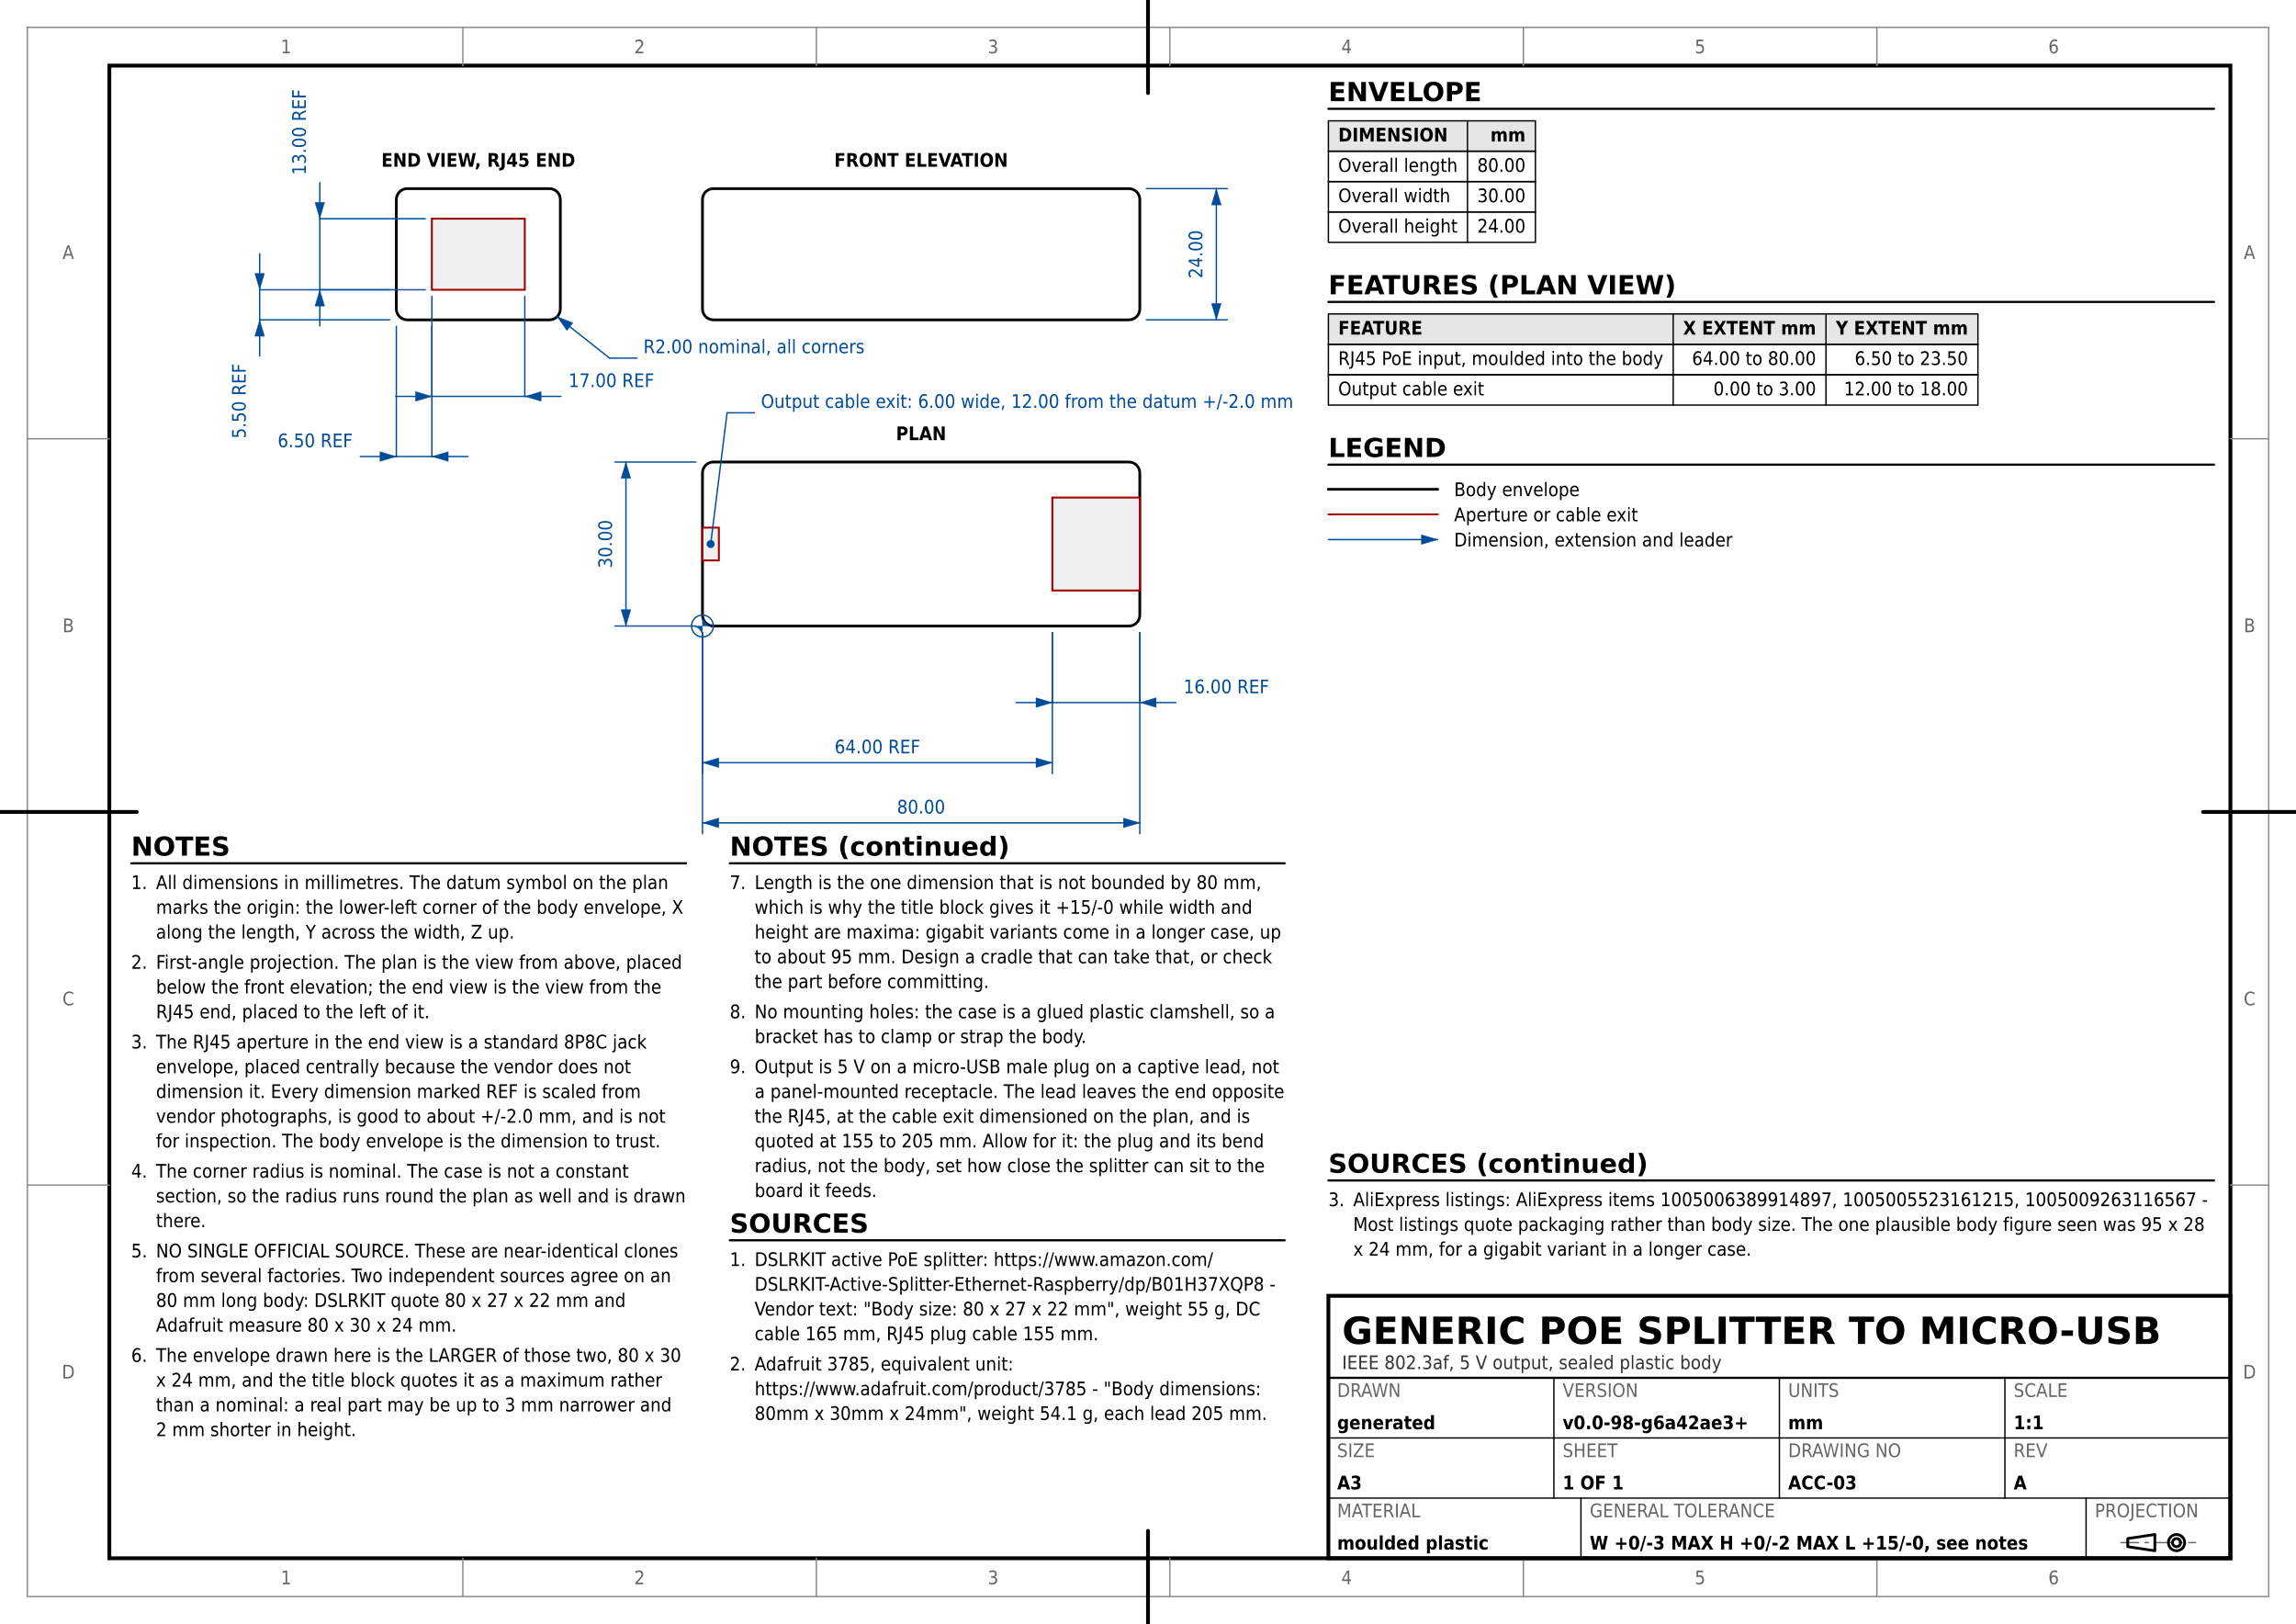
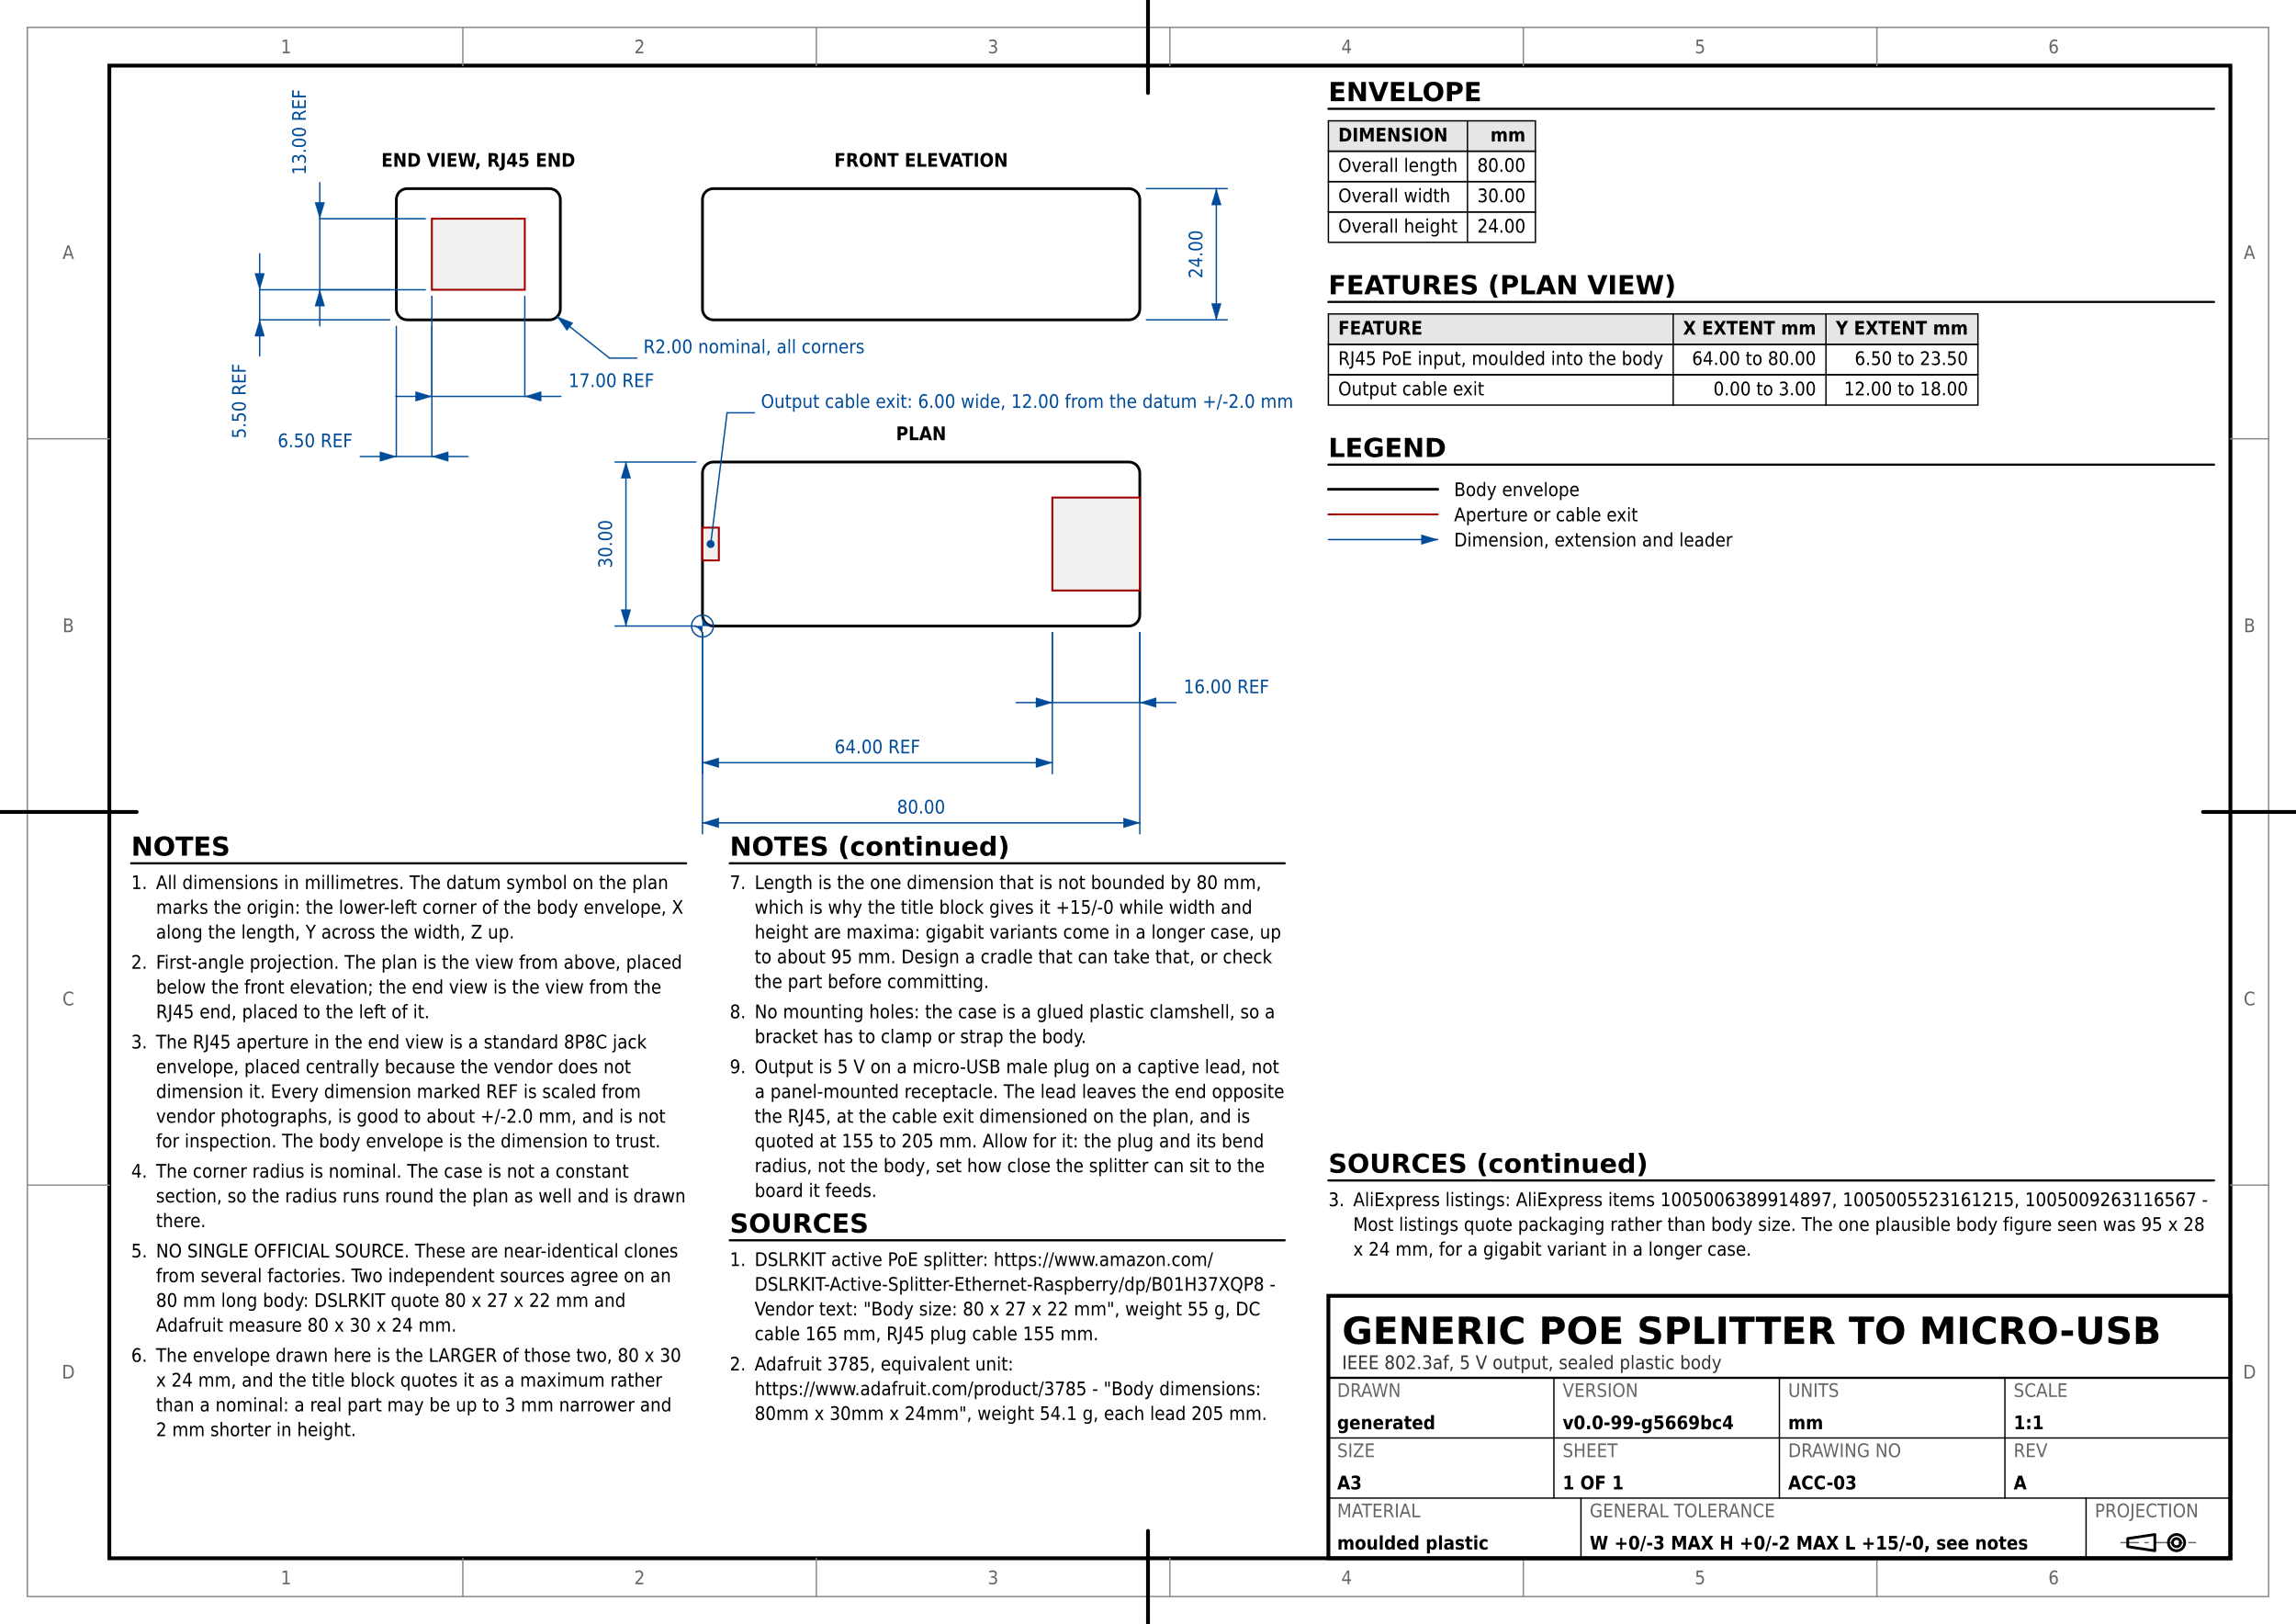
<svg xmlns="http://www.w3.org/2000/svg" version="1.1" width="420mm" height="297mm" viewBox="0 0 420 297">
  <rect width="100%" height="100%" fill="#ffffff" />
  <rect x="5" y="5" width="410" height="287" fill="none" stroke="#888888" stroke-width="0.25" />
  <rect x="20" y="12" width="388" height="273" fill="none" stroke="#000000" stroke-width="0.7" />
  <text x="52.333" y="289.75" font-family="DejaVu Sans Condensed, DejaVu Sans, Liberation Sans, sans-serif" font-size="3.429" fill="#666666" text-anchor="middle">1</text>
  <text x="52.333" y="9.75" font-family="DejaVu Sans Condensed, DejaVu Sans, Liberation Sans, sans-serif" font-size="3.429" fill="#666666" text-anchor="middle">1</text>
  <line x1="84.667" y1="292" x2="84.667" y2="285" stroke="#888888" stroke-width="0.25" stroke-linecap="round" />
  <line x1="84.667" y1="12" x2="84.667" y2="5" stroke="#888888" stroke-width="0.25" stroke-linecap="round" />
  <text x="117" y="289.75" font-family="DejaVu Sans Condensed, DejaVu Sans, Liberation Sans, sans-serif" font-size="3.429" fill="#666666" text-anchor="middle">2</text>
  <text x="117" y="9.75" font-family="DejaVu Sans Condensed, DejaVu Sans, Liberation Sans, sans-serif" font-size="3.429" fill="#666666" text-anchor="middle">2</text>
  <line x1="149.333" y1="292" x2="149.333" y2="285" stroke="#888888" stroke-width="0.25" stroke-linecap="round" />
  <line x1="149.333" y1="12" x2="149.333" y2="5" stroke="#888888" stroke-width="0.25" stroke-linecap="round" />
  <text x="181.667" y="289.75" font-family="DejaVu Sans Condensed, DejaVu Sans, Liberation Sans, sans-serif" font-size="3.429" fill="#666666" text-anchor="middle">3</text>
  <text x="181.667" y="9.75" font-family="DejaVu Sans Condensed, DejaVu Sans, Liberation Sans, sans-serif" font-size="3.429" fill="#666666" text-anchor="middle">3</text>
  <line x1="214" y1="292" x2="214" y2="285" stroke="#888888" stroke-width="0.25" stroke-linecap="round" />
  <line x1="214" y1="12" x2="214" y2="5" stroke="#888888" stroke-width="0.25" stroke-linecap="round" />
  <text x="246.333" y="289.75" font-family="DejaVu Sans Condensed, DejaVu Sans, Liberation Sans, sans-serif" font-size="3.429" fill="#666666" text-anchor="middle">4</text>
  <text x="246.333" y="9.75" font-family="DejaVu Sans Condensed, DejaVu Sans, Liberation Sans, sans-serif" font-size="3.429" fill="#666666" text-anchor="middle">4</text>
  <line x1="278.667" y1="292" x2="278.667" y2="285" stroke="#888888" stroke-width="0.25" stroke-linecap="round" />
  <line x1="278.667" y1="12" x2="278.667" y2="5" stroke="#888888" stroke-width="0.25" stroke-linecap="round" />
  <text x="311" y="289.75" font-family="DejaVu Sans Condensed, DejaVu Sans, Liberation Sans, sans-serif" font-size="3.429" fill="#666666" text-anchor="middle">5</text>
  <text x="311" y="9.75" font-family="DejaVu Sans Condensed, DejaVu Sans, Liberation Sans, sans-serif" font-size="3.429" fill="#666666" text-anchor="middle">5</text>
  <line x1="343.333" y1="292" x2="343.333" y2="285" stroke="#888888" stroke-width="0.25" stroke-linecap="round" />
  <line x1="343.333" y1="12" x2="343.333" y2="5" stroke="#888888" stroke-width="0.25" stroke-linecap="round" />
  <text x="375.667" y="289.75" font-family="DejaVu Sans Condensed, DejaVu Sans, Liberation Sans, sans-serif" font-size="3.429" fill="#666666" text-anchor="middle">6</text>
  <text x="375.667" y="9.75" font-family="DejaVu Sans Condensed, DejaVu Sans, Liberation Sans, sans-serif" font-size="3.429" fill="#666666" text-anchor="middle">6</text>
  <text x="12.5" y="252.125" font-family="DejaVu Sans Condensed, DejaVu Sans, Liberation Sans, sans-serif" font-size="3.429" fill="#666666" text-anchor="middle">D</text>
  <text x="411.5" y="252.125" font-family="DejaVu Sans Condensed, DejaVu Sans, Liberation Sans, sans-serif" font-size="3.429" fill="#666666" text-anchor="middle">D</text>
  <line x1="5" y1="216.75" x2="20" y2="216.75" stroke="#888888" stroke-width="0.25" stroke-linecap="round" />
  <line x1="408" y1="216.75" x2="415" y2="216.75" stroke="#888888" stroke-width="0.25" stroke-linecap="round" />
  <text x="12.5" y="183.875" font-family="DejaVu Sans Condensed, DejaVu Sans, Liberation Sans, sans-serif" font-size="3.429" fill="#666666" text-anchor="middle">C</text>
  <text x="411.5" y="183.875" font-family="DejaVu Sans Condensed, DejaVu Sans, Liberation Sans, sans-serif" font-size="3.429" fill="#666666" text-anchor="middle">C</text>
  <line x1="5" y1="148.5" x2="20" y2="148.5" stroke="#888888" stroke-width="0.25" stroke-linecap="round" />
  <line x1="408" y1="148.5" x2="415" y2="148.5" stroke="#888888" stroke-width="0.25" stroke-linecap="round" />
  <text x="12.5" y="115.625" font-family="DejaVu Sans Condensed, DejaVu Sans, Liberation Sans, sans-serif" font-size="3.429" fill="#666666" text-anchor="middle">B</text>
  <text x="411.5" y="115.625" font-family="DejaVu Sans Condensed, DejaVu Sans, Liberation Sans, sans-serif" font-size="3.429" fill="#666666" text-anchor="middle">B</text>
  <line x1="5" y1="80.25" x2="20" y2="80.25" stroke="#888888" stroke-width="0.25" stroke-linecap="round" />
  <line x1="408" y1="80.25" x2="415" y2="80.25" stroke="#888888" stroke-width="0.25" stroke-linecap="round" />
  <text x="12.5" y="47.375" font-family="DejaVu Sans Condensed, DejaVu Sans, Liberation Sans, sans-serif" font-size="3.429" fill="#666666" text-anchor="middle">A</text>
  <text x="411.5" y="47.375" font-family="DejaVu Sans Condensed, DejaVu Sans, Liberation Sans, sans-serif" font-size="3.429" fill="#666666" text-anchor="middle">A</text>
  <line x1="210" y1="297" x2="210" y2="280" stroke="#000000" stroke-width="0.7" stroke-linecap="round" />
  <line x1="210" y1="17" x2="210" y2="0" stroke="#000000" stroke-width="0.7" stroke-linecap="round" />
  <line x1="0" y1="148.5" x2="25" y2="148.5" stroke="#000000" stroke-width="0.7" stroke-linecap="round" />
  <line x1="403" y1="148.5" x2="420" y2="148.5" stroke="#000000" stroke-width="0.7" stroke-linecap="round" />
  <rect x="128.5" y="34.5" width="80" height="24" fill="none" stroke="#000000" stroke-width="0.5" rx="2" ry="2" />
  <rect x="128.5" y="84.5" width="80" height="30" fill="none" stroke="#000000" stroke-width="0.5" rx="2" ry="2" />
  <rect x="72.5" y="34.5" width="30" height="24" fill="none" stroke="#000000" stroke-width="0.5" rx="2" ry="2" />
  <text x="168.5" y="30.5" font-family="DejaVu Sans Condensed, DejaVu Sans, Liberation Sans, sans-serif" font-size="3.429" fill="#000000" text-anchor="middle" font-weight="bold">FRONT ELEVATION</text>
  <text x="168.5" y="80.5" font-family="DejaVu Sans Condensed, DejaVu Sans, Liberation Sans, sans-serif" font-size="3.429" fill="#000000" text-anchor="middle" font-weight="bold">PLAN</text>
  <text x="87.5" y="30.5" font-family="DejaVu Sans Condensed, DejaVu Sans, Liberation Sans, sans-serif" font-size="3.429" fill="#000000" text-anchor="middle" font-weight="bold">END VIEW, RJ45 END</text>
  <rect x="192.5" y="91" width="16" height="17" fill="#f0f0f0" stroke="#a00000" stroke-width="0.35" />
  <rect x="79" y="40" width="17" height="13" fill="#f0f0f0" stroke="#a00000" stroke-width="0.35" />
  <line x1="79" y1="54.2" x2="79" y2="72.5" stroke="#004c99" stroke-width="0.25" stroke-linecap="round" />
  <line x1="96" y1="54.2" x2="96" y2="72.5" stroke="#004c99" stroke-width="0.25" stroke-linecap="round" />
  <line x1="79" y1="72.5" x2="96" y2="72.5" stroke="#004c99" stroke-width="0.25" stroke-linecap="round" />
  <polygon points="79,72.5 76,71.6 76,73.4" fill="#004c99" stroke="#004c99" stroke-width="0.05" stroke-linejoin="round" />
  <polygon points="96,72.5 99,73.4 99,71.6" fill="#004c99" stroke="#004c99" stroke-width="0.05" stroke-linejoin="round" />
  <line x1="72.4" y1="72.5" x2="79" y2="72.5" stroke="#004c99" stroke-width="0.25" stroke-linecap="round" />
  <line x1="96" y1="72.5" x2="102.6" y2="72.5" stroke="#004c99" stroke-width="0.25" stroke-linecap="round" />
  <text x="104" y="70.791" font-family="DejaVu Sans Condensed, DejaVu Sans, Liberation Sans, sans-serif" font-size="3.429" fill="#004c99" text-anchor="start">17.00 REF</text>
  <line x1="72.5" y1="59.7" x2="72.5" y2="83.5" stroke="#004c99" stroke-width="0.25" stroke-linecap="round" />
  <line x1="79" y1="59.7" x2="79" y2="83.5" stroke="#004c99" stroke-width="0.25" stroke-linecap="round" />
  <line x1="72.5" y1="83.5" x2="79" y2="83.5" stroke="#004c99" stroke-width="0.25" stroke-linecap="round" />
  <polygon points="72.5,83.5 69.5,82.6 69.5,84.4" fill="#004c99" stroke="#004c99" stroke-width="0.05" stroke-linejoin="round" />
  <polygon points="79,83.5 82,84.4 82,82.6" fill="#004c99" stroke="#004c99" stroke-width="0.05" stroke-linejoin="round" />
  <line x1="65.9" y1="83.5" x2="72.5" y2="83.5" stroke="#004c99" stroke-width="0.25" stroke-linecap="round" />
  <line x1="79" y1="83.5" x2="85.6" y2="83.5" stroke="#004c99" stroke-width="0.25" stroke-linecap="round" />
  <text x="64.5" y="81.791" font-family="DejaVu Sans Condensed, DejaVu Sans, Liberation Sans, sans-serif" font-size="3.429" fill="#004c99" text-anchor="end">6.50 REF</text>
  <line x1="77.8" y1="53" x2="58.5" y2="53" stroke="#004c99" stroke-width="0.25" stroke-linecap="round" />
  <line x1="77.8" y1="40" x2="58.5" y2="40" stroke="#004c99" stroke-width="0.25" stroke-linecap="round" />
  <line x1="58.5" y1="53" x2="58.5" y2="40" stroke="#004c99" stroke-width="0.25" stroke-linecap="round" />
  <polygon points="58.5,53 57.6,56 59.4,56" fill="#004c99" stroke="#004c99" stroke-width="0.05" stroke-linejoin="round" />
  <polygon points="58.5,40 59.4,37 57.6,37" fill="#004c99" stroke="#004c99" stroke-width="0.05" stroke-linejoin="round" />
  <line x1="58.5" y1="59.6" x2="58.5" y2="53" stroke="#004c99" stroke-width="0.25" stroke-linecap="round" />
  <line x1="58.5" y1="40" x2="58.5" y2="33.4" stroke="#004c99" stroke-width="0.25" stroke-linecap="round" />
  <text x="55.945" y="32" font-family="DejaVu Sans Condensed, DejaVu Sans, Liberation Sans, sans-serif" font-size="3.429" fill="#004c99" text-anchor="start" transform="rotate(-90 55.9453 32)">13.00 REF</text>
  <line x1="71.3" y1="58.5" x2="47.5" y2="58.5" stroke="#004c99" stroke-width="0.25" stroke-linecap="round" />
  <line x1="71.3" y1="53" x2="47.5" y2="53" stroke="#004c99" stroke-width="0.25" stroke-linecap="round" />
  <line x1="47.5" y1="58.5" x2="47.5" y2="53" stroke="#004c99" stroke-width="0.25" stroke-linecap="round" />
  <polygon points="47.5,58.5 46.6,61.5 48.4,61.5" fill="#004c99" stroke="#004c99" stroke-width="0.05" stroke-linejoin="round" />
  <polygon points="47.5,53 48.4,50 46.6,50" fill="#004c99" stroke="#004c99" stroke-width="0.05" stroke-linejoin="round" />
  <line x1="47.5" y1="65.1" x2="47.5" y2="58.5" stroke="#004c99" stroke-width="0.25" stroke-linecap="round" />
  <line x1="47.5" y1="53" x2="47.5" y2="46.4" stroke="#004c99" stroke-width="0.25" stroke-linecap="round" />
  <text x="44.945" y="66.5" font-family="DejaVu Sans Condensed, DejaVu Sans, Liberation Sans, sans-serif" font-size="3.429" fill="#004c99" text-anchor="end" transform="rotate(-90 44.9453 66.5)">5.50 REF</text>
  <line x1="192.5" y1="115.7" x2="192.5" y2="128.5" stroke="#004c99" stroke-width="0.25" stroke-linecap="round" />
  <line x1="208.5" y1="115.7" x2="208.5" y2="128.5" stroke="#004c99" stroke-width="0.25" stroke-linecap="round" />
  <line x1="192.5" y1="128.5" x2="208.5" y2="128.5" stroke="#004c99" stroke-width="0.25" stroke-linecap="round" />
  <polygon points="192.5,128.5 189.5,127.6 189.5,129.4" fill="#004c99" stroke="#004c99" stroke-width="0.05" stroke-linejoin="round" />
  <polygon points="208.5,128.5 211.5,129.4 211.5,127.6" fill="#004c99" stroke="#004c99" stroke-width="0.05" stroke-linejoin="round" />
  <line x1="185.9" y1="128.5" x2="192.5" y2="128.5" stroke="#004c99" stroke-width="0.25" stroke-linecap="round" />
  <line x1="208.5" y1="128.5" x2="215.1" y2="128.5" stroke="#004c99" stroke-width="0.25" stroke-linecap="round" />
  <text x="216.5" y="126.791" font-family="DejaVu Sans Condensed, DejaVu Sans, Liberation Sans, sans-serif" font-size="3.429" fill="#004c99" text-anchor="start">16.00 REF</text>
  <line x1="128.5" y1="115.7" x2="128.5" y2="141.5" stroke="#004c99" stroke-width="0.25" stroke-linecap="round" />
  <line x1="192.5" y1="115.7" x2="192.5" y2="141.5" stroke="#004c99" stroke-width="0.25" stroke-linecap="round" />
  <line x1="128.5" y1="139.5" x2="192.5" y2="139.5" stroke="#004c99" stroke-width="0.25" stroke-linecap="round" />
  <polygon points="128.5,139.5 131.5,140.4 131.5,138.6" fill="#004c99" stroke="#004c99" stroke-width="0.05" stroke-linejoin="round" />
  <polygon points="192.5,139.5 189.5,138.6 189.5,140.4" fill="#004c99" stroke="#004c99" stroke-width="0.05" stroke-linejoin="round" />
  <text x="160.5" y="137.791" font-family="DejaVu Sans Condensed, DejaVu Sans, Liberation Sans, sans-serif" font-size="3.429" fill="#004c99" text-anchor="middle">64.00 REF</text>
  <rect x="128.5" y="96.5" width="3" height="6" fill="#f0f0f0" stroke="#a00000" stroke-width="0.35" />
  <circle cx="130" cy="99.5" r="0.7" fill="#004c99" stroke="#004c99" stroke-width="0.05" />
  <line x1="130" y1="99.5" x2="133" y2="75.5" stroke="#004c99" stroke-width="0.25" stroke-linecap="round" />
  <line x1="133" y1="75.5" x2="138" y2="75.5" stroke="#004c99" stroke-width="0.25" stroke-linecap="round" />
  <text x="139.2" y="74.6" font-family="DejaVu Sans Condensed, DejaVu Sans, Liberation Sans, sans-serif" font-size="3.429" fill="#004c99" text-anchor="start">Output cable exit: 6.00 wide, 12.00 from the datum +/-2.0 mm</text>
  <line x1="128.5" y1="115.7" x2="128.5" y2="152.5" stroke="#004c99" stroke-width="0.25" stroke-linecap="round" />
  <line x1="208.5" y1="115.7" x2="208.5" y2="152.5" stroke="#004c99" stroke-width="0.25" stroke-linecap="round" />
  <line x1="128.5" y1="150.5" x2="208.5" y2="150.5" stroke="#004c99" stroke-width="0.25" stroke-linecap="round" />
  <polygon points="128.5,150.5 131.5,151.4 131.5,149.6" fill="#004c99" stroke="#004c99" stroke-width="0.05" stroke-linejoin="round" />
  <polygon points="208.5,150.5 205.5,149.6 205.5,151.4" fill="#004c99" stroke="#004c99" stroke-width="0.05" stroke-linejoin="round" />
  <text x="168.5" y="148.791" font-family="DejaVu Sans Condensed, DejaVu Sans, Liberation Sans, sans-serif" font-size="3.429" fill="#004c99" text-anchor="middle">80.00</text>
  <line x1="127.3" y1="114.5" x2="112.5" y2="114.5" stroke="#004c99" stroke-width="0.25" stroke-linecap="round" />
  <line x1="127.3" y1="84.5" x2="112.5" y2="84.5" stroke="#004c99" stroke-width="0.25" stroke-linecap="round" />
  <line x1="114.5" y1="114.5" x2="114.5" y2="84.5" stroke="#004c99" stroke-width="0.25" stroke-linecap="round" />
  <polygon points="114.5,114.5 115.4,111.5 113.6,111.5" fill="#004c99" stroke="#004c99" stroke-width="0.05" stroke-linejoin="round" />
  <polygon points="114.5,84.5 113.6,87.5 115.4,87.5" fill="#004c99" stroke="#004c99" stroke-width="0.05" stroke-linejoin="round" />
  <text x="111.945" y="99.5" font-family="DejaVu Sans Condensed, DejaVu Sans, Liberation Sans, sans-serif" font-size="3.429" fill="#004c99" text-anchor="middle" transform="rotate(-90 111.9453 99.5)">30.00</text>
  <line x1="209.7" y1="58.5" x2="224.5" y2="58.5" stroke="#004c99" stroke-width="0.25" stroke-linecap="round" />
  <line x1="209.7" y1="34.5" x2="224.5" y2="34.5" stroke="#004c99" stroke-width="0.25" stroke-linecap="round" />
  <line x1="222.5" y1="58.5" x2="222.5" y2="34.5" stroke="#004c99" stroke-width="0.25" stroke-linecap="round" />
  <polygon points="222.5,58.5 223.4,55.5 221.6,55.5" fill="#004c99" stroke="#004c99" stroke-width="0.05" stroke-linejoin="round" />
  <polygon points="222.5,34.5 221.6,37.5 223.4,37.5" fill="#004c99" stroke="#004c99" stroke-width="0.05" stroke-linejoin="round" />
  <text x="219.945" y="46.5" font-family="DejaVu Sans Condensed, DejaVu Sans, Liberation Sans, sans-serif" font-size="3.429" fill="#004c99" text-anchor="middle" transform="rotate(-90 219.9453 46.5)">24.00</text>
  <polygon points="101.9,57.9 103.694,60.468 104.811,59.056" fill="#004c99" stroke="#004c99" stroke-width="0.05" stroke-linejoin="round" />
  <line x1="101.9" y1="57.9" x2="111.5" y2="65.5" stroke="#004c99" stroke-width="0.25" stroke-linecap="round" />
  <line x1="111.5" y1="65.5" x2="116.5" y2="65.5" stroke="#004c99" stroke-width="0.25" stroke-linecap="round" />
  <text x="117.7" y="64.6" font-family="DejaVu Sans Condensed, DejaVu Sans, Liberation Sans, sans-serif" font-size="3.429" fill="#004c99" text-anchor="start">R2.00 nominal, all corners</text>
  <circle cx="128.5" cy="114.5" r="2" fill="none" stroke="#004c99" stroke-width="0.25" />
  <path d="M 128.5 114.5 L 130.5 114.5 A 2.0 2.0 0 0 1 128.5 112.5 Z" fill="#004c99" stroke="#004c99" stroke-width="0.05" stroke-linejoin="round" stroke-linecap="round" />
  <path d="M 128.5 114.5 L 126.5 114.5 A 2.0 2.0 0 0 1 128.5 116.5 Z" fill="#004c99" stroke="#004c99" stroke-width="0.05" stroke-linejoin="round" stroke-linecap="round" />
  <text x="243" y="18.5" font-family="DejaVu Sans, Liberation Sans, sans-serif" font-size="4.801" fill="#000000" text-anchor="start" font-weight="bold">ENVELOPE</text>
  <line x1="243" y1="19.9" x2="405" y2="19.9" stroke="#000000" stroke-width="0.4" stroke-linecap="round" />
  <rect x="243" y="22.1" width="37.87" height="5.556" fill="#e6e6e6" stroke="#000000" stroke-width="0.25" />
  <text x="244.8" y="25.878" font-family="DejaVu Sans Condensed, DejaVu Sans, Liberation Sans, sans-serif" font-size="3.429" fill="#000000" text-anchor="start" font-weight="bold">DIMENSION</text>
  <text x="279.07" y="25.878" font-family="DejaVu Sans Condensed, DejaVu Sans, Liberation Sans, sans-serif" font-size="3.429" fill="#000000" text-anchor="end" font-weight="bold">mm</text>
  <rect x="243" y="27.656" width="37.87" height="5.556" fill="none" stroke="#000000" stroke-width="0.25" />
  <text x="244.8" y="31.433" font-family="DejaVu Sans Condensed, DejaVu Sans, Liberation Sans, sans-serif" font-size="3.429" fill="#000000" text-anchor="start">Overall length</text>
  <text x="279.07" y="31.433" font-family="DejaVu Sans Condensed, DejaVu Sans, Liberation Sans, sans-serif" font-size="3.429" fill="#000000" text-anchor="end">80.00</text>
  <rect x="243" y="33.211" width="37.87" height="5.556" fill="none" stroke="#000000" stroke-width="0.25" />
  <text x="244.8" y="36.989" font-family="DejaVu Sans Condensed, DejaVu Sans, Liberation Sans, sans-serif" font-size="3.429" fill="#000000" text-anchor="start">Overall width</text>
  <text x="279.07" y="36.989" font-family="DejaVu Sans Condensed, DejaVu Sans, Liberation Sans, sans-serif" font-size="3.429" fill="#000000" text-anchor="end">30.00</text>
  <rect x="243" y="38.767" width="37.87" height="5.556" fill="none" stroke="#000000" stroke-width="0.25" />
  <text x="244.8" y="42.544" font-family="DejaVu Sans Condensed, DejaVu Sans, Liberation Sans, sans-serif" font-size="3.429" fill="#000000" text-anchor="start">Overall height</text>
  <text x="279.07" y="42.544" font-family="DejaVu Sans Condensed, DejaVu Sans, Liberation Sans, sans-serif" font-size="3.429" fill="#000000" text-anchor="end">24.00</text>
  <line x1="268.441" y1="22.1" x2="268.441" y2="44.322" stroke="#000000" stroke-width="0.25" stroke-linecap="round" />
  <text x="243" y="53.822" font-family="DejaVu Sans, Liberation Sans, sans-serif" font-size="4.801" fill="#000000" text-anchor="start" font-weight="bold">FEATURES (PLAN VIEW)</text>
  <line x1="243" y1="55.222" x2="405" y2="55.222" stroke="#000000" stroke-width="0.4" stroke-linecap="round" />
  <rect x="243" y="57.422" width="118.816" height="5.556" fill="#e6e6e6" stroke="#000000" stroke-width="0.25" />
  <text x="244.8" y="61.2" font-family="DejaVu Sans Condensed, DejaVu Sans, Liberation Sans, sans-serif" font-size="3.429" fill="#000000" text-anchor="start" font-weight="bold">FEATURE</text>
  <text x="332.218" y="61.2" font-family="DejaVu Sans Condensed, DejaVu Sans, Liberation Sans, sans-serif" font-size="3.429" fill="#000000" text-anchor="end" font-weight="bold">X EXTENT mm</text>
  <text x="360.016" y="61.2" font-family="DejaVu Sans Condensed, DejaVu Sans, Liberation Sans, sans-serif" font-size="3.429" fill="#000000" text-anchor="end" font-weight="bold">Y EXTENT mm</text>
  <rect x="243" y="62.978" width="118.816" height="5.556" fill="none" stroke="#000000" stroke-width="0.25" />
  <text x="244.8" y="66.756" font-family="DejaVu Sans Condensed, DejaVu Sans, Liberation Sans, sans-serif" font-size="3.429" fill="#000000" text-anchor="start">RJ45 PoE input, moulded into the body</text>
  <text x="332.218" y="66.756" font-family="DejaVu Sans Condensed, DejaVu Sans, Liberation Sans, sans-serif" font-size="3.429" fill="#000000" text-anchor="end">64.00 to 80.00</text>
  <text x="360.016" y="66.756" font-family="DejaVu Sans Condensed, DejaVu Sans, Liberation Sans, sans-serif" font-size="3.429" fill="#000000" text-anchor="end">6.50 to 23.50</text>
  <rect x="243" y="68.533" width="118.816" height="5.556" fill="none" stroke="#000000" stroke-width="0.25" />
  <text x="244.8" y="72.311" font-family="DejaVu Sans Condensed, DejaVu Sans, Liberation Sans, sans-serif" font-size="3.429" fill="#000000" text-anchor="start">Output cable exit</text>
  <text x="332.218" y="72.311" font-family="DejaVu Sans Condensed, DejaVu Sans, Liberation Sans, sans-serif" font-size="3.429" fill="#000000" text-anchor="end">0.00 to 3.00</text>
  <text x="360.016" y="72.311" font-family="DejaVu Sans Condensed, DejaVu Sans, Liberation Sans, sans-serif" font-size="3.429" fill="#000000" text-anchor="end">12.00 to 18.00</text>
  <line x1="306.074" y1="57.422" x2="306.074" y2="74.089" stroke="#000000" stroke-width="0.25" stroke-linecap="round" />
  <line x1="334.018" y1="57.422" x2="334.018" y2="74.089" stroke="#000000" stroke-width="0.25" stroke-linecap="round" />
  <text x="243" y="83.589" font-family="DejaVu Sans, Liberation Sans, sans-serif" font-size="4.801" fill="#000000" text-anchor="start" font-weight="bold">LEGEND</text>
  <line x1="243" y1="84.989" x2="405" y2="84.989" stroke="#000000" stroke-width="0.4" stroke-linecap="round" />
  <line x1="243" y1="89.489" x2="263" y2="89.489" stroke="#000000" stroke-width="0.5" stroke-linecap="round" />
  <text x="266" y="90.739" font-family="DejaVu Sans Condensed, DejaVu Sans, Liberation Sans, sans-serif" font-size="3.429" fill="#000000" text-anchor="start">Body envelope</text>
  <line x1="243" y1="94.089" x2="263" y2="94.089" stroke="#a00000" stroke-width="0.35" stroke-linecap="round" />
  <text x="266" y="95.339" font-family="DejaVu Sans Condensed, DejaVu Sans, Liberation Sans, sans-serif" font-size="3.429" fill="#000000" text-anchor="start">Aperture or cable exit</text>
  <line x1="243" y1="98.689" x2="263" y2="98.689" stroke="#004c99" stroke-width="0.25" stroke-linecap="round" />
  <polygon points="263,98.689 260,97.789 260,99.589" fill="#004c99" stroke="#004c99" stroke-width="0.05" stroke-linejoin="round" />
  <text x="266" y="99.939" font-family="DejaVu Sans Condensed, DejaVu Sans, Liberation Sans, sans-serif" font-size="3.429" fill="#000000" text-anchor="start">Dimension, extension and leader</text>
  <text x="24" y="156.5" font-family="DejaVu Sans, Liberation Sans, sans-serif" font-size="4.801" fill="#000000" text-anchor="start" font-weight="bold">NOTES</text>
  <line x1="24" y1="157.9" x2="125.5" y2="157.9" stroke="#000000" stroke-width="0.4" stroke-linecap="round" />
  <text x="24" y="162.6" font-family="DejaVu Sans Condensed, DejaVu Sans, Liberation Sans, sans-serif" font-size="3.429" fill="#000000" text-anchor="start">1.</text>
  <text x="28.542" y="162.6" font-family="DejaVu Sans Condensed, DejaVu Sans, Liberation Sans, sans-serif" font-size="3.429" fill="#000000" text-anchor="start">All dimensions in millimetres. The datum symbol on the plan</text>
  <text x="28.542" y="167.127" font-family="DejaVu Sans Condensed, DejaVu Sans, Liberation Sans, sans-serif" font-size="3.429" fill="#000000" text-anchor="start">marks the origin: the lower-left corner of the body envelope, X</text>
  <text x="28.542" y="171.654" font-family="DejaVu Sans Condensed, DejaVu Sans, Liberation Sans, sans-serif" font-size="3.429" fill="#000000" text-anchor="start">along the length, Y across the width, Z up.</text>
  <text x="24" y="177.18" font-family="DejaVu Sans Condensed, DejaVu Sans, Liberation Sans, sans-serif" font-size="3.429" fill="#000000" text-anchor="start">2.</text>
  <text x="28.542" y="177.18" font-family="DejaVu Sans Condensed, DejaVu Sans, Liberation Sans, sans-serif" font-size="3.429" fill="#000000" text-anchor="start">First-angle projection. The plan is the view from above, placed</text>
  <text x="28.542" y="181.707" font-family="DejaVu Sans Condensed, DejaVu Sans, Liberation Sans, sans-serif" font-size="3.429" fill="#000000" text-anchor="start">below the front elevation; the end view is the view from the</text>
  <text x="28.542" y="186.234" font-family="DejaVu Sans Condensed, DejaVu Sans, Liberation Sans, sans-serif" font-size="3.429" fill="#000000" text-anchor="start">RJ45 end, placed to the left of it.</text>
  <text x="24" y="191.761" font-family="DejaVu Sans Condensed, DejaVu Sans, Liberation Sans, sans-serif" font-size="3.429" fill="#000000" text-anchor="start">3.</text>
  <text x="28.542" y="191.761" font-family="DejaVu Sans Condensed, DejaVu Sans, Liberation Sans, sans-serif" font-size="3.429" fill="#000000" text-anchor="start">The RJ45 aperture in the end view is a standard 8P8C jack</text>
  <text x="28.542" y="196.287" font-family="DejaVu Sans Condensed, DejaVu Sans, Liberation Sans, sans-serif" font-size="3.429" fill="#000000" text-anchor="start">envelope, placed centrally because the vendor does not</text>
  <text x="28.542" y="200.814" font-family="DejaVu Sans Condensed, DejaVu Sans, Liberation Sans, sans-serif" font-size="3.429" fill="#000000" text-anchor="start">dimension it. Every dimension marked REF is scaled from</text>
  <text x="28.542" y="205.341" font-family="DejaVu Sans Condensed, DejaVu Sans, Liberation Sans, sans-serif" font-size="3.429" fill="#000000" text-anchor="start">vendor photographs, is good to about +/-2.0 mm, and is not</text>
  <text x="28.542" y="209.868" font-family="DejaVu Sans Condensed, DejaVu Sans, Liberation Sans, sans-serif" font-size="3.429" fill="#000000" text-anchor="start">for inspection. The body envelope is the dimension to trust.</text>
  <text x="24" y="215.394" font-family="DejaVu Sans Condensed, DejaVu Sans, Liberation Sans, sans-serif" font-size="3.429" fill="#000000" text-anchor="start">4.</text>
  <text x="28.542" y="215.394" font-family="DejaVu Sans Condensed, DejaVu Sans, Liberation Sans, sans-serif" font-size="3.429" fill="#000000" text-anchor="start">The corner radius is nominal. The case is not a constant</text>
  <text x="28.542" y="219.921" font-family="DejaVu Sans Condensed, DejaVu Sans, Liberation Sans, sans-serif" font-size="3.429" fill="#000000" text-anchor="start">section, so the radius runs round the plan as well and is drawn</text>
  <text x="28.542" y="224.448" font-family="DejaVu Sans Condensed, DejaVu Sans, Liberation Sans, sans-serif" font-size="3.429" fill="#000000" text-anchor="start">there.</text>
  <text x="24" y="229.975" font-family="DejaVu Sans Condensed, DejaVu Sans, Liberation Sans, sans-serif" font-size="3.429" fill="#000000" text-anchor="start">5.</text>
  <text x="28.542" y="229.975" font-family="DejaVu Sans Condensed, DejaVu Sans, Liberation Sans, sans-serif" font-size="3.429" fill="#000000" text-anchor="start">NO SINGLE OFFICIAL SOURCE. These are near-identical clones</text>
  <text x="28.542" y="234.501" font-family="DejaVu Sans Condensed, DejaVu Sans, Liberation Sans, sans-serif" font-size="3.429" fill="#000000" text-anchor="start">from several factories. Two independent sources agree on an</text>
  <text x="28.542" y="239.028" font-family="DejaVu Sans Condensed, DejaVu Sans, Liberation Sans, sans-serif" font-size="3.429" fill="#000000" text-anchor="start">80 mm long body: DSLRKIT quote 80 x 27 x 22 mm and</text>
  <text x="28.542" y="243.555" font-family="DejaVu Sans Condensed, DejaVu Sans, Liberation Sans, sans-serif" font-size="3.429" fill="#000000" text-anchor="start">Adafruit measure 80 x 30 x 24 mm.</text>
  <text x="24" y="249.082" font-family="DejaVu Sans Condensed, DejaVu Sans, Liberation Sans, sans-serif" font-size="3.429" fill="#000000" text-anchor="start">6.</text>
  <text x="28.542" y="249.082" font-family="DejaVu Sans Condensed, DejaVu Sans, Liberation Sans, sans-serif" font-size="3.429" fill="#000000" text-anchor="start">The envelope drawn here is the LARGER of those two, 80 x 30</text>
  <text x="28.542" y="253.608" font-family="DejaVu Sans Condensed, DejaVu Sans, Liberation Sans, sans-serif" font-size="3.429" fill="#000000" text-anchor="start">x 24 mm, and the title block quotes it as a maximum rather</text>
  <text x="28.542" y="258.135" font-family="DejaVu Sans Condensed, DejaVu Sans, Liberation Sans, sans-serif" font-size="3.429" fill="#000000" text-anchor="start">than a nominal: a real part may be up to 3 mm narrower and</text>
  <text x="28.542" y="262.662" font-family="DejaVu Sans Condensed, DejaVu Sans, Liberation Sans, sans-serif" font-size="3.429" fill="#000000" text-anchor="start">2 mm shorter in height.</text>
  <text x="133.5" y="156.5" font-family="DejaVu Sans, Liberation Sans, sans-serif" font-size="4.801" fill="#000000" text-anchor="start" font-weight="bold">NOTES (continued)</text>
  <line x1="133.5" y1="157.9" x2="235" y2="157.9" stroke="#000000" stroke-width="0.4" stroke-linecap="round" />
  <text x="133.5" y="162.6" font-family="DejaVu Sans Condensed, DejaVu Sans, Liberation Sans, sans-serif" font-size="3.429" fill="#000000" text-anchor="start">7.</text>
  <text x="138.042" y="162.6" font-family="DejaVu Sans Condensed, DejaVu Sans, Liberation Sans, sans-serif" font-size="3.429" fill="#000000" text-anchor="start">Length is the one dimension that is not bounded by 80 mm,</text>
  <text x="138.042" y="167.127" font-family="DejaVu Sans Condensed, DejaVu Sans, Liberation Sans, sans-serif" font-size="3.429" fill="#000000" text-anchor="start">which is why the title block gives it +15/-0 while width and</text>
  <text x="138.042" y="171.654" font-family="DejaVu Sans Condensed, DejaVu Sans, Liberation Sans, sans-serif" font-size="3.429" fill="#000000" text-anchor="start">height are maxima: gigabit variants come in a longer case, up</text>
  <text x="138.042" y="176.18" font-family="DejaVu Sans Condensed, DejaVu Sans, Liberation Sans, sans-serif" font-size="3.429" fill="#000000" text-anchor="start">to about 95 mm. Design a cradle that can take that, or check</text>
  <text x="138.042" y="180.707" font-family="DejaVu Sans Condensed, DejaVu Sans, Liberation Sans, sans-serif" font-size="3.429" fill="#000000" text-anchor="start">the part before committing.</text>
  <text x="133.5" y="186.234" font-family="DejaVu Sans Condensed, DejaVu Sans, Liberation Sans, sans-serif" font-size="3.429" fill="#000000" text-anchor="start">8.</text>
  <text x="138.042" y="186.234" font-family="DejaVu Sans Condensed, DejaVu Sans, Liberation Sans, sans-serif" font-size="3.429" fill="#000000" text-anchor="start">No mounting holes: the case is a glued plastic clamshell, so a</text>
  <text x="138.042" y="190.761" font-family="DejaVu Sans Condensed, DejaVu Sans, Liberation Sans, sans-serif" font-size="3.429" fill="#000000" text-anchor="start">bracket has to clamp or strap the body.</text>
  <text x="133.5" y="196.287" font-family="DejaVu Sans Condensed, DejaVu Sans, Liberation Sans, sans-serif" font-size="3.429" fill="#000000" text-anchor="start">9.</text>
  <text x="138.042" y="196.287" font-family="DejaVu Sans Condensed, DejaVu Sans, Liberation Sans, sans-serif" font-size="3.429" fill="#000000" text-anchor="start">Output is 5 V on a micro-USB male plug on a captive lead, not</text>
  <text x="138.042" y="200.814" font-family="DejaVu Sans Condensed, DejaVu Sans, Liberation Sans, sans-serif" font-size="3.429" fill="#000000" text-anchor="start">a panel-mounted receptacle. The lead leaves the end opposite</text>
  <text x="138.042" y="205.341" font-family="DejaVu Sans Condensed, DejaVu Sans, Liberation Sans, sans-serif" font-size="3.429" fill="#000000" text-anchor="start">the RJ45, at the cable exit dimensioned on the plan, and is</text>
  <text x="138.042" y="209.868" font-family="DejaVu Sans Condensed, DejaVu Sans, Liberation Sans, sans-serif" font-size="3.429" fill="#000000" text-anchor="start">quoted at 155 to 205 mm. Allow for it: the plug and its bend</text>
  <text x="138.042" y="214.394" font-family="DejaVu Sans Condensed, DejaVu Sans, Liberation Sans, sans-serif" font-size="3.429" fill="#000000" text-anchor="start">radius, not the body, set how close the splitter can sit to the</text>
  <text x="138.042" y="218.921" font-family="DejaVu Sans Condensed, DejaVu Sans, Liberation Sans, sans-serif" font-size="3.429" fill="#000000" text-anchor="start">board it feeds.</text>
  <text x="133.5" y="225.448" font-family="DejaVu Sans, Liberation Sans, sans-serif" font-size="4.801" fill="#000000" text-anchor="start" font-weight="bold">SOURCES</text>
  <line x1="133.5" y1="226.848" x2="235" y2="226.848" stroke="#000000" stroke-width="0.4" stroke-linecap="round" />
  <text x="133.5" y="231.548" font-family="DejaVu Sans Condensed, DejaVu Sans, Liberation Sans, sans-serif" font-size="3.429" fill="#000000" text-anchor="start">1.</text>
  <text x="138.042" y="231.548" font-family="DejaVu Sans Condensed, DejaVu Sans, Liberation Sans, sans-serif" font-size="3.429" fill="#000000" text-anchor="start">DSLRKIT active PoE splitter: https://www.amazon.com/</text>
  <text x="138.042" y="236.075" font-family="DejaVu Sans Condensed, DejaVu Sans, Liberation Sans, sans-serif" font-size="3.429" fill="#000000" text-anchor="start">DSLRKIT-Active-Splitter-Ethernet-Raspberry/dp/B01H37XQP8 -</text>
  <text x="138.042" y="240.601" font-family="DejaVu Sans Condensed, DejaVu Sans, Liberation Sans, sans-serif" font-size="3.429" fill="#000000" text-anchor="start">Vendor text: "Body size: 80 x 27 x 22 mm", weight 55 g, DC</text>
  <text x="138.042" y="245.128" font-family="DejaVu Sans Condensed, DejaVu Sans, Liberation Sans, sans-serif" font-size="3.429" fill="#000000" text-anchor="start">cable 165 mm, RJ45 plug cable 155 mm.</text>
  <text x="133.5" y="250.655" font-family="DejaVu Sans Condensed, DejaVu Sans, Liberation Sans, sans-serif" font-size="3.429" fill="#000000" text-anchor="start">2.</text>
  <text x="138.042" y="250.655" font-family="DejaVu Sans Condensed, DejaVu Sans, Liberation Sans, sans-serif" font-size="3.429" fill="#000000" text-anchor="start">Adafruit 3785, equivalent unit:</text>
  <text x="138.042" y="255.181" font-family="DejaVu Sans Condensed, DejaVu Sans, Liberation Sans, sans-serif" font-size="3.429" fill="#000000" text-anchor="start">https://www.adafruit.com/product/3785 - "Body dimensions:</text>
  <text x="138.042" y="259.708" font-family="DejaVu Sans Condensed, DejaVu Sans, Liberation Sans, sans-serif" font-size="3.429" fill="#000000" text-anchor="start">80mm x 30mm x 24mm", weight 54.1 g, each lead 205 mm.</text>
  <text x="243" y="214.5" font-family="DejaVu Sans, Liberation Sans, sans-serif" font-size="4.801" fill="#000000" text-anchor="start" font-weight="bold">SOURCES (continued)</text>
  <line x1="243" y1="215.9" x2="405" y2="215.9" stroke="#000000" stroke-width="0.4" stroke-linecap="round" />
  <text x="243" y="220.6" font-family="DejaVu Sans Condensed, DejaVu Sans, Liberation Sans, sans-serif" font-size="3.429" fill="#000000" text-anchor="start">3.</text>
  <text x="247.542" y="220.6" font-family="DejaVu Sans Condensed, DejaVu Sans, Liberation Sans, sans-serif" font-size="3.429" fill="#000000" text-anchor="start">AliExpress listings: AliExpress items 1005006389914897, 1005005523161215, 1005009263116567 -</text>
  <text x="247.542" y="225.127" font-family="DejaVu Sans Condensed, DejaVu Sans, Liberation Sans, sans-serif" font-size="3.429" fill="#000000" text-anchor="start">Most listings quote packaging rather than body size. The one plausible body figure seen was 95 x 28</text>
  <text x="247.542" y="229.654" font-family="DejaVu Sans Condensed, DejaVu Sans, Liberation Sans, sans-serif" font-size="3.429" fill="#000000" text-anchor="start">x 24 mm, for a gigabit variant in a longer case.</text>
  <rect x="243" y="237" width="165" height="48" fill="none" stroke="#000000" stroke-width="0.7" />
  <line x1="243" y1="252" x2="408" y2="252" stroke="#000000" stroke-width="0.4" stroke-linecap="round" />
  <text x="245.5" y="245.8" font-family="DejaVu Sans, Liberation Sans, sans-serif" font-size="6.859" fill="#000000" text-anchor="start" font-weight="bold">GENERIC POE SPLITTER TO MICRO-USB</text>
  <text x="245.5" y="250.4" font-family="DejaVu Sans Condensed, DejaVu Sans, Liberation Sans, sans-serif" font-size="3.429" fill="#333333" text-anchor="start">IEEE 802.3af, 5 V output, sealed plastic body</text>
  <text x="244.6" y="255.5" font-family="DejaVu Sans Condensed, DejaVu Sans, Liberation Sans, sans-serif" font-size="3.429" fill="#666666" text-anchor="start">DRAWN</text>
  <text x="244.6" y="261.4" font-family="DejaVu Sans Condensed, DejaVu Sans, Liberation Sans, sans-serif" font-size="3.429" fill="#000000" text-anchor="start" font-weight="bold">generated</text>
  <line x1="284.25" y1="263" x2="284.25" y2="252" stroke="#000000" stroke-width="0.25" stroke-linecap="round" />
  <text x="285.85" y="255.5" font-family="DejaVu Sans Condensed, DejaVu Sans, Liberation Sans, sans-serif" font-size="3.429" fill="#666666" text-anchor="start">VERSION</text>
-   <text x="285.85" y="261.4" font-family="DejaVu Sans Condensed, DejaVu Sans, Liberation Sans, sans-serif" font-size="3.429" fill="#000000" text-anchor="start" font-weight="bold">v0.0-98-g6a42ae3+</text>
+   <text x="285.85" y="261.4" font-family="DejaVu Sans Condensed, DejaVu Sans, Liberation Sans, sans-serif" font-size="3.429" fill="#000000" text-anchor="start" font-weight="bold">v0.0-99-g5669bc4</text>
  <line x1="325.5" y1="263" x2="325.5" y2="252" stroke="#000000" stroke-width="0.25" stroke-linecap="round" />
  <text x="327.1" y="255.5" font-family="DejaVu Sans Condensed, DejaVu Sans, Liberation Sans, sans-serif" font-size="3.429" fill="#666666" text-anchor="start">UNITS</text>
  <text x="327.1" y="261.4" font-family="DejaVu Sans Condensed, DejaVu Sans, Liberation Sans, sans-serif" font-size="3.429" fill="#000000" text-anchor="start" font-weight="bold">mm</text>
  <line x1="366.75" y1="263" x2="366.75" y2="252" stroke="#000000" stroke-width="0.25" stroke-linecap="round" />
  <text x="368.35" y="255.5" font-family="DejaVu Sans Condensed, DejaVu Sans, Liberation Sans, sans-serif" font-size="3.429" fill="#666666" text-anchor="start">SCALE</text>
  <text x="368.35" y="261.4" font-family="DejaVu Sans Condensed, DejaVu Sans, Liberation Sans, sans-serif" font-size="3.429" fill="#000000" text-anchor="start" font-weight="bold">1:1</text>
  <line x1="243" y1="263" x2="284.25" y2="263" stroke="#000000" stroke-width="0.25" stroke-linecap="round" />
  <text x="244.6" y="266.5" font-family="DejaVu Sans Condensed, DejaVu Sans, Liberation Sans, sans-serif" font-size="3.429" fill="#666666" text-anchor="start">SIZE</text>
  <text x="244.6" y="272.4" font-family="DejaVu Sans Condensed, DejaVu Sans, Liberation Sans, sans-serif" font-size="3.429" fill="#000000" text-anchor="start" font-weight="bold">A3</text>
  <line x1="284.25" y1="274" x2="284.25" y2="263" stroke="#000000" stroke-width="0.25" stroke-linecap="round" />
  <line x1="284.25" y1="263" x2="325.5" y2="263" stroke="#000000" stroke-width="0.25" stroke-linecap="round" />
  <text x="285.85" y="266.5" font-family="DejaVu Sans Condensed, DejaVu Sans, Liberation Sans, sans-serif" font-size="3.429" fill="#666666" text-anchor="start">SHEET</text>
  <text x="285.85" y="272.4" font-family="DejaVu Sans Condensed, DejaVu Sans, Liberation Sans, sans-serif" font-size="3.429" fill="#000000" text-anchor="start" font-weight="bold">1 OF 1</text>
  <line x1="325.5" y1="274" x2="325.5" y2="263" stroke="#000000" stroke-width="0.25" stroke-linecap="round" />
  <line x1="325.5" y1="263" x2="366.75" y2="263" stroke="#000000" stroke-width="0.25" stroke-linecap="round" />
  <text x="327.1" y="266.5" font-family="DejaVu Sans Condensed, DejaVu Sans, Liberation Sans, sans-serif" font-size="3.429" fill="#666666" text-anchor="start">DRAWING NO</text>
  <text x="327.1" y="272.4" font-family="DejaVu Sans Condensed, DejaVu Sans, Liberation Sans, sans-serif" font-size="3.429" fill="#000000" text-anchor="start" font-weight="bold">ACC-03</text>
  <line x1="366.75" y1="274" x2="366.75" y2="263" stroke="#000000" stroke-width="0.25" stroke-linecap="round" />
  <line x1="366.75" y1="263" x2="408" y2="263" stroke="#000000" stroke-width="0.25" stroke-linecap="round" />
  <text x="368.35" y="266.5" font-family="DejaVu Sans Condensed, DejaVu Sans, Liberation Sans, sans-serif" font-size="3.429" fill="#666666" text-anchor="start">REV</text>
  <text x="368.35" y="272.4" font-family="DejaVu Sans Condensed, DejaVu Sans, Liberation Sans, sans-serif" font-size="3.429" fill="#000000" text-anchor="start" font-weight="bold">A</text>
  <line x1="243" y1="274" x2="408" y2="274" stroke="#000000" stroke-width="0.25" stroke-linecap="round" />
  <text x="244.6" y="277.5" font-family="DejaVu Sans Condensed, DejaVu Sans, Liberation Sans, sans-serif" font-size="3.429" fill="#666666" text-anchor="start">MATERIAL</text>
  <text x="244.6" y="283.4" font-family="DejaVu Sans Condensed, DejaVu Sans, Liberation Sans, sans-serif" font-size="3.429" fill="#000000" text-anchor="start" font-weight="bold">moulded plastic</text>
  <line x1="289.2" y1="285" x2="289.2" y2="274" stroke="#000000" stroke-width="0.25" stroke-linecap="round" />
  <text x="290.8" y="277.5" font-family="DejaVu Sans Condensed, DejaVu Sans, Liberation Sans, sans-serif" font-size="3.429" fill="#666666" text-anchor="start">GENERAL TOLERANCE</text>
  <text x="290.8" y="283.4" font-family="DejaVu Sans Condensed, DejaVu Sans, Liberation Sans, sans-serif" font-size="3.429" fill="#000000" text-anchor="start" font-weight="bold">W +0/-3 MAX   H +0/-2 MAX   L +15/-0, see notes</text>
  <line x1="381.6" y1="285" x2="381.6" y2="274" stroke="#000000" stroke-width="0.25" stroke-linecap="round" />
  <text x="383.2" y="277.5" font-family="DejaVu Sans Condensed, DejaVu Sans, Liberation Sans, sans-serif" font-size="3.429" fill="#666666" text-anchor="start">PROJECTION</text>
  <line x1="387.98" y1="282.14" x2="401.62" y2="282.14" stroke="#666666" stroke-width="0.25" stroke-linecap="round" stroke-dasharray="3.2,1.2,0.6,1.2" />
  <polygon points="389.22,281.396 394.18,280.652 394.18,283.628 389.22,282.884" fill="none" stroke="#000000" stroke-width="0.5" stroke-linejoin="round" />
  <circle cx="398.148" cy="282.14" r="1.488" fill="none" stroke="#000000" stroke-width="0.5" />
  <circle cx="398.148" cy="282.14" r="0.744" fill="none" stroke="#000000" stroke-width="0.5" />
</svg>
